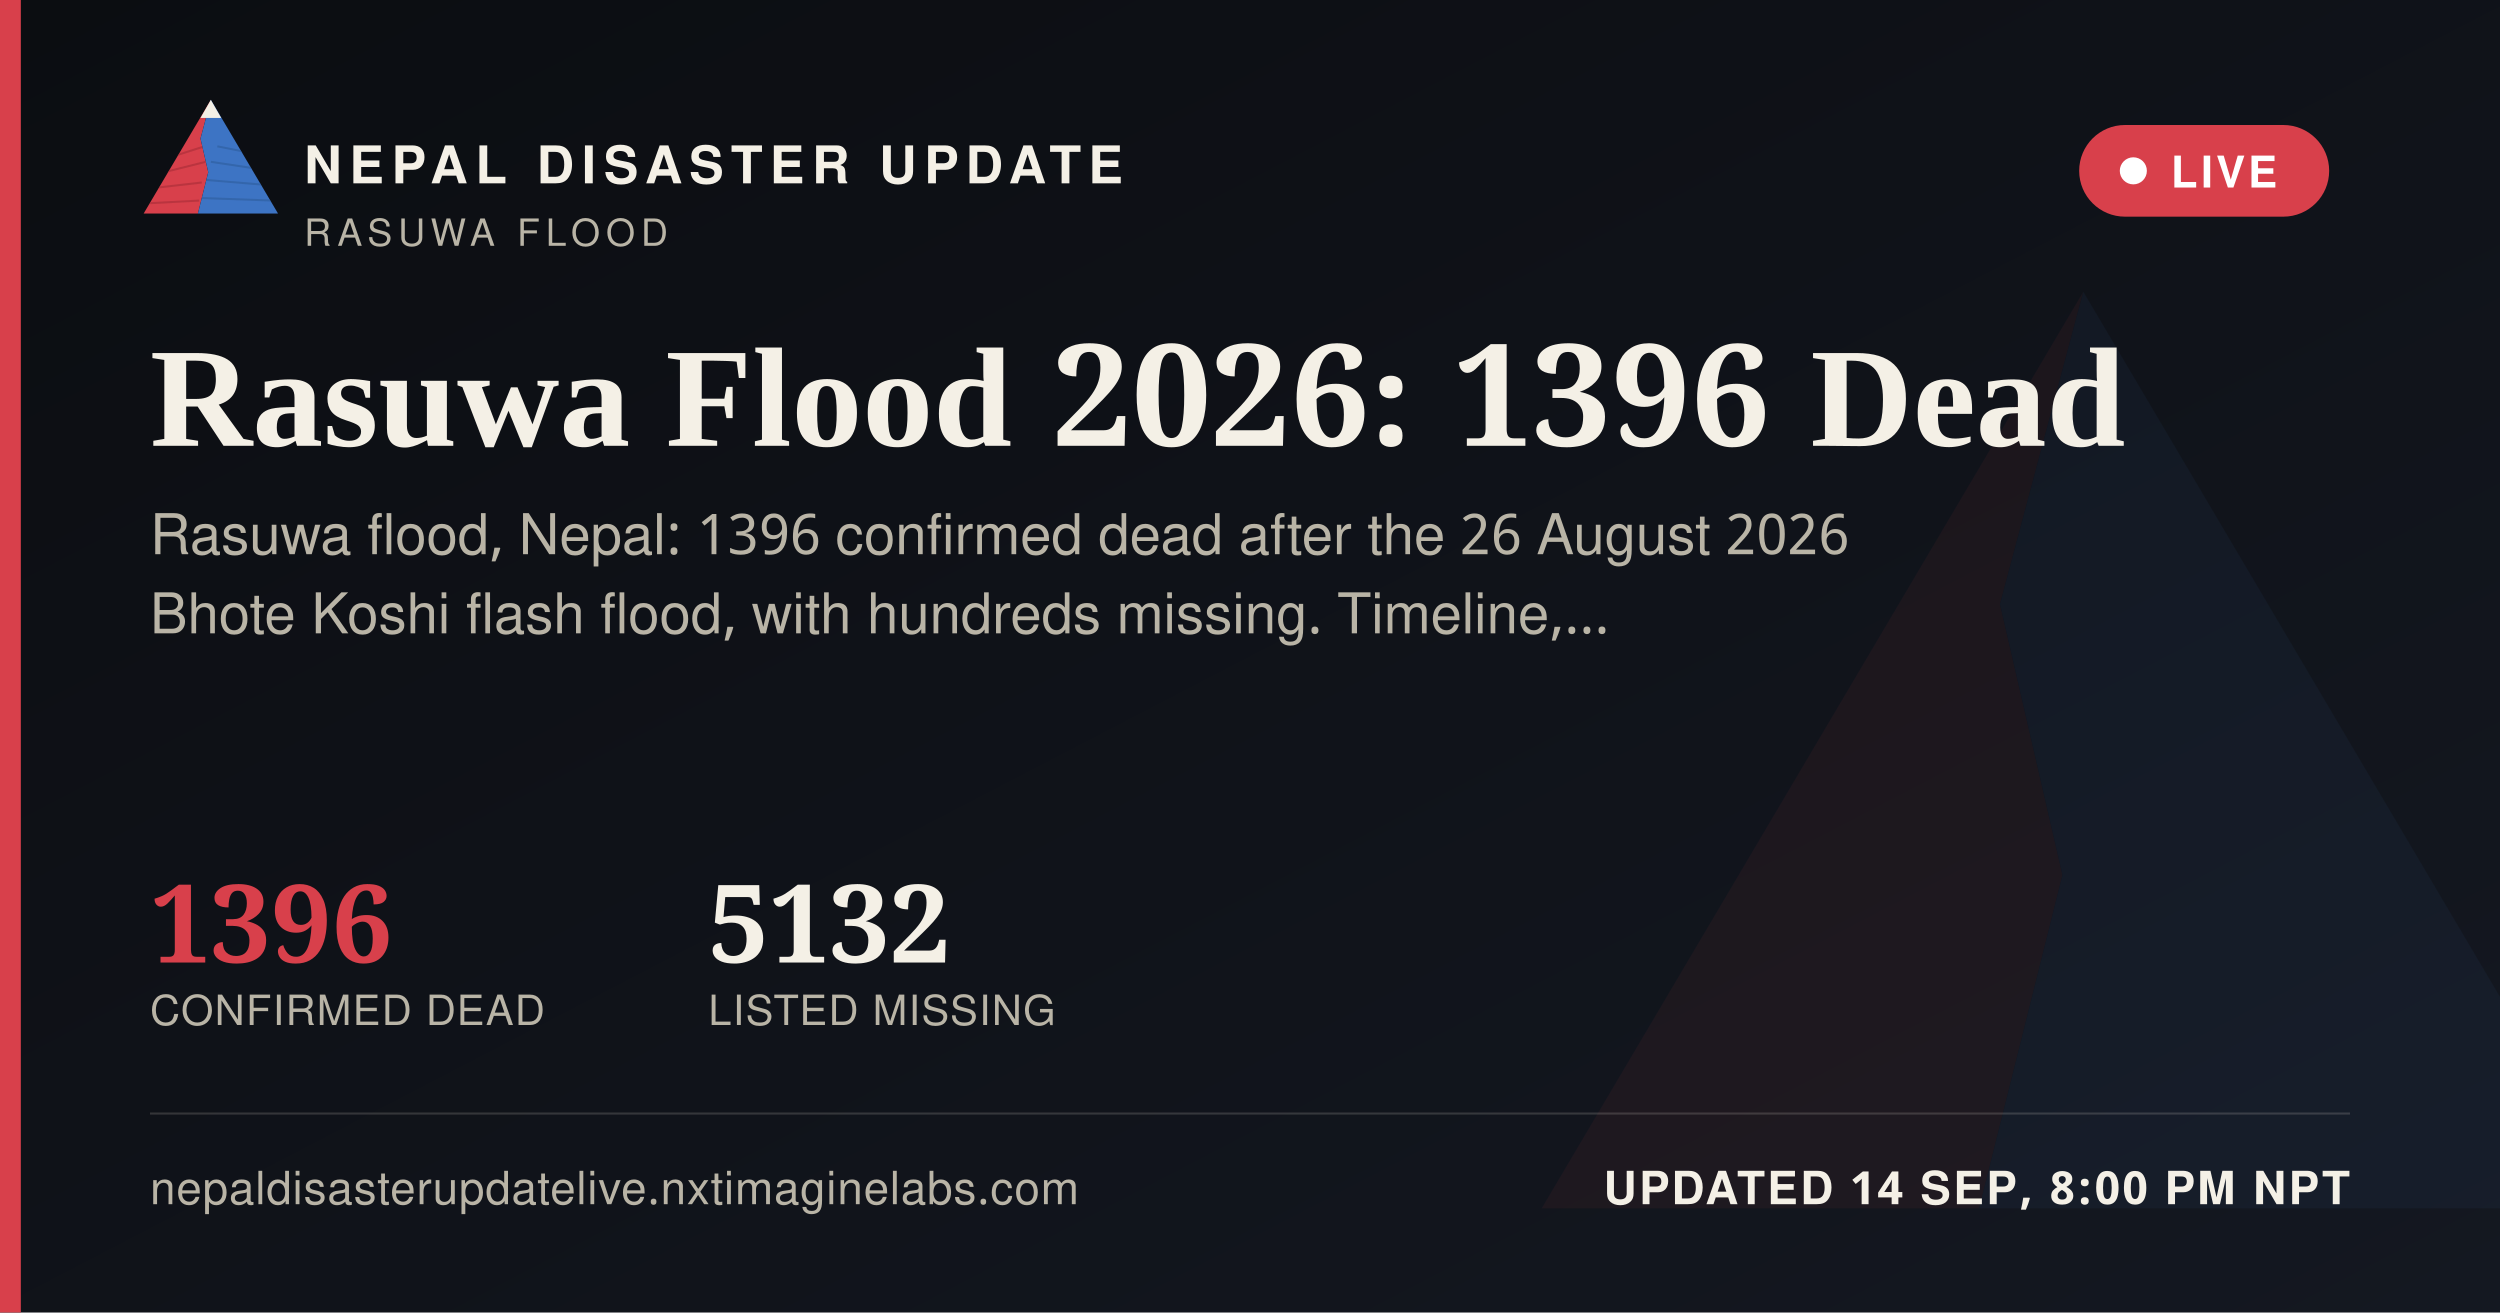
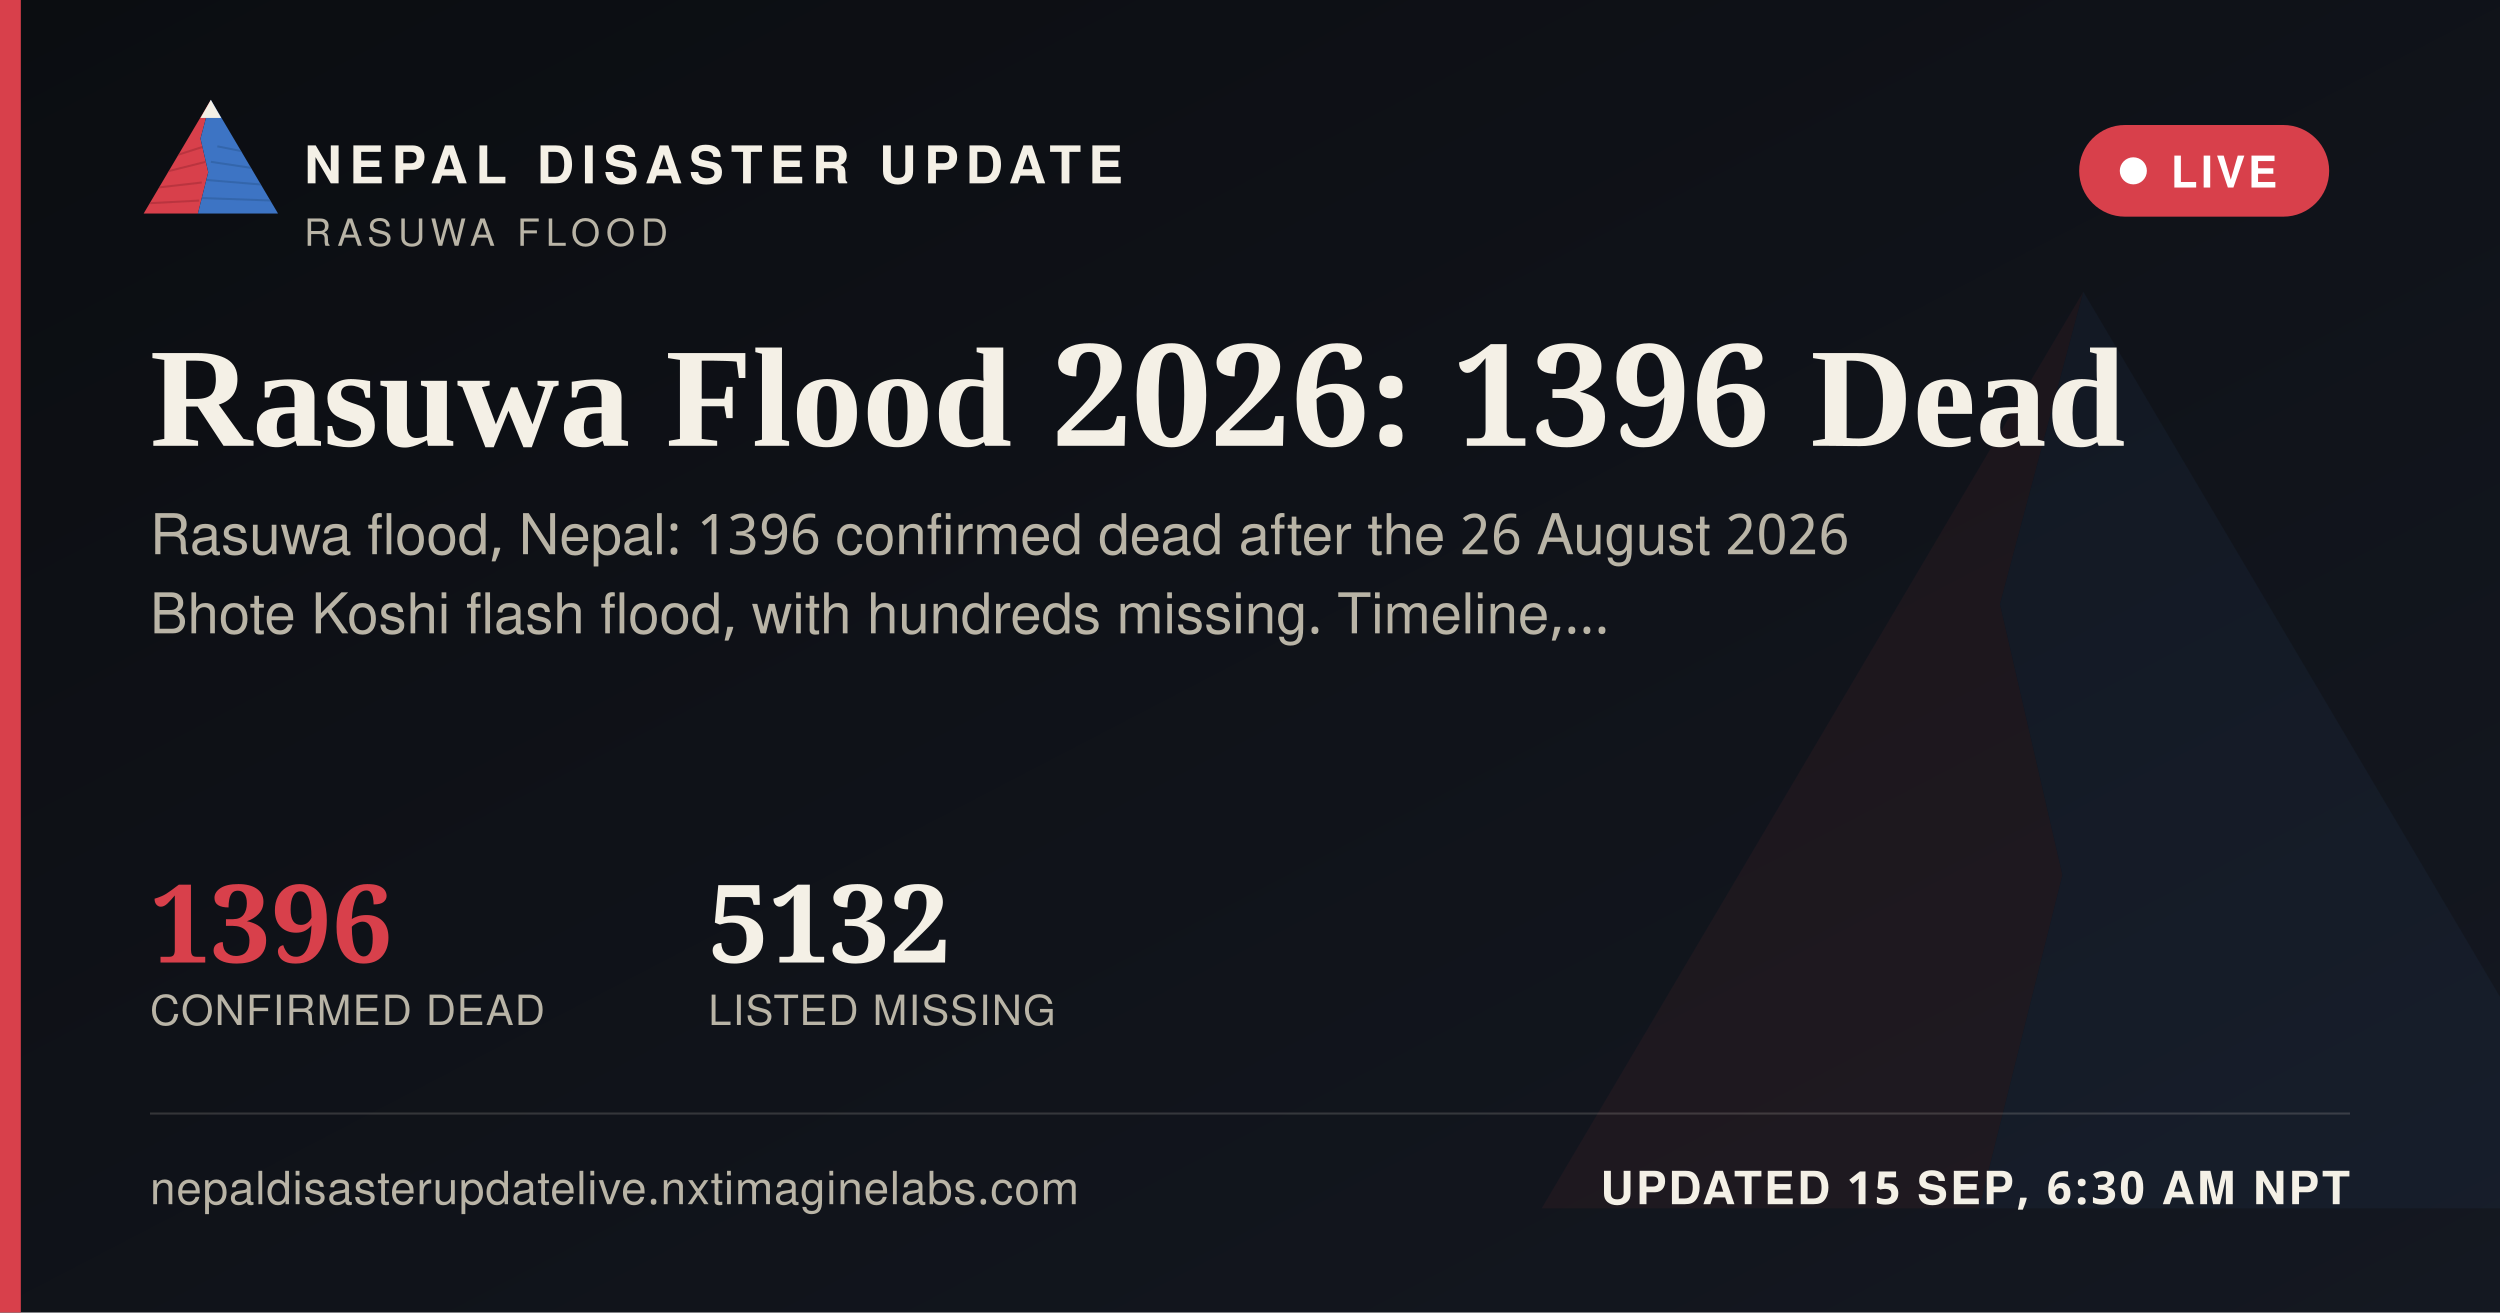
<svg xmlns="http://www.w3.org/2000/svg" width="1200" height="630" viewBox="0 0 1200 630">
  <defs>
    <linearGradient id="ogbg" x1="0" y1="0" x2="1" y2="1">
      <stop offset="0" stop-color="#0B0D11" />
      <stop offset="1" stop-color="#141821" />
    </linearGradient>
  </defs>
  <rect width="1200" height="630" fill="url(#ogbg)" />
  <g transform="translate(700,60) scale(5)" opacity="0.06">
    <polygon points="60,16 52,46 58,72 50,104 8,104" fill="#D8404B" />
    <polygon points="60,16 112,104 50,104 58,72 52,46" fill="#3D74C4" />
  </g>
  <rect x="0" y="0" width="10" height="630" fill="#D8404B" />
  <g transform="translate(64,38) scale(0.62)">
    <g>
      <defs>
        <clipPath id="ogLc">
          <polygon points="60,16 52,46 58,72 50,104 8,104" />
        </clipPath>
        <clipPath id="ogRc">
          <polygon points="60,16 112,104 50,104 58,72 52,46" />
        </clipPath>
      </defs>
      <polygon points="60,16 52,46 58,72 50,104 8,104" fill="#D8404B" />
      <g clip-path="url(#ogLc)" stroke="#A32A34" stroke-width="1.6" fill="none" opacity="0.55">
        <path d="M30,60 L55,52" />
        <path d="M24,72 L56,64" />
        <path d="M18,84 L53,80" />
        <path d="M13,96 L51,94" />
      </g>
      <polygon points="60,16 112,104 50,104 58,72 52,46" fill="#3D74C4" />
      <g clip-path="url(#ogRc)" stroke="#2A5793" stroke-width="1.6" fill="none" opacity="0.5">
        <path d="M65,52 L95,58" />
        <path d="M60,64 L100,70" />
        <path d="M56,78 L104,82" />
        <path d="M52,92 L108,94" />
      </g>
      <polygon points="60,16 52,30 68,30" fill="#F4F0E6" />
    </g>
  </g>
  <text x="146" y="88" font-family="'Public Sans', 'Noto Sans Devanagari', 'Helvetica Neue', Helvetica, Arial, sans-serif" font-size="25" font-weight="800" letter-spacing="3.6" fill="#F4F0E6">NEPAL DISASTER UPDATE</text>
  <text x="146" y="118" font-family="'Public Sans', 'Noto Sans Devanagari', 'Helvetica Neue', Helvetica, Arial, sans-serif" font-size="18" letter-spacing="2.8" fill="#B9B4A6">RASUWA FLOOD</text>
  <g>
    <rect x="998" y="60" width="120" height="44" rx="22" fill="#D8404B" stroke="none" />
    <circle cx="1024" cy="82" r="6.5" fill="#FFFFFF" />
    <text x="1042" y="90" font-family="'Public Sans', 'Noto Sans Devanagari', 'Helvetica Neue', Helvetica, Arial, sans-serif" font-size="21" font-weight="700" letter-spacing="1.6" fill="#FFFFFF">LIVE</text>
  </g>
  <text x="72" y="214" font-family="Newsreader, 'Noto Serif Devanagari', Georgia, 'Times New Roman', serif" font-size="68" font-weight="600" fill="#F4F0E6">Rasuwa Flood 2026: 1396 Dead</text>
  <text x="72" y="266" font-family="'Public Sans', 'Noto Sans Devanagari', 'Helvetica Neue', Helvetica, Arial, sans-serif" font-size="27" fill="#B9B4A6">Rasuwa flood, Nepal: 1396 confirmed dead after the 26 August 2026</text>
  <text x="72" y="304" font-family="'Public Sans', 'Noto Sans Devanagari', 'Helvetica Neue', Helvetica, Arial, sans-serif" font-size="27" fill="#B9B4A6">Bhote Koshi flash flood, with hundreds missing. Timeline,…</text>
  <g transform="translate(72,462)">
    <text x="0" y="0" font-family="Newsreader, 'Noto Serif Devanagari', Georgia, 'Times New Roman', serif" font-size="52" font-weight="600" fill="#D8404B">1396</text>
    <text x="0" y="30" font-family="'Public Sans', 'Noto Sans Devanagari', 'Helvetica Neue', Helvetica, Arial, sans-serif" font-size="20" letter-spacing="0.6" fill="#B9B4A6">CONFIRMED DEAD</text>
    <text x="268" y="0" font-family="Newsreader, 'Noto Serif Devanagari', Georgia, 'Times New Roman', serif" font-size="52" font-weight="600" fill="#F4F0E6">5132</text>
    <text x="268" y="30" font-family="'Public Sans', 'Noto Sans Devanagari', 'Helvetica Neue', Helvetica, Arial, sans-serif" font-size="20" letter-spacing="0.6" fill="#B9B4A6">LISTED MISSING</text>
  </g>
  <rect x="72" y="534" width="1056" height="1" fill="rgba(244,240,230,0.16)" />
  <text x="72" y="578" font-family="'Public Sans', 'Noto Sans Devanagari', 'Helvetica Neue', Helvetica, Arial, sans-serif" font-size="22" fill="#B9B4A6" letter-spacing="0.4">nepaldisasterupdatelive.nxtimaginelabs.com</text>
-   <text x="1128" y="578" text-anchor="end" font-family="'Public Sans', 'Noto Sans Devanagari', 'Helvetica Neue', Helvetica, Arial, sans-serif" font-size="22" font-weight="700" letter-spacing="1.2" fill="#F4F0E6">UPDATED 14 SEP, 8:00 PM NPT</text>
+   <text x="1128" y="578" text-anchor="end" font-family="'Public Sans', 'Noto Sans Devanagari', 'Helvetica Neue', Helvetica, Arial, sans-serif" font-size="22" font-weight="700" letter-spacing="1.2" fill="#F4F0E6">UPDATED 15 SEP, 6:30 AM NPT</text>
</svg>
